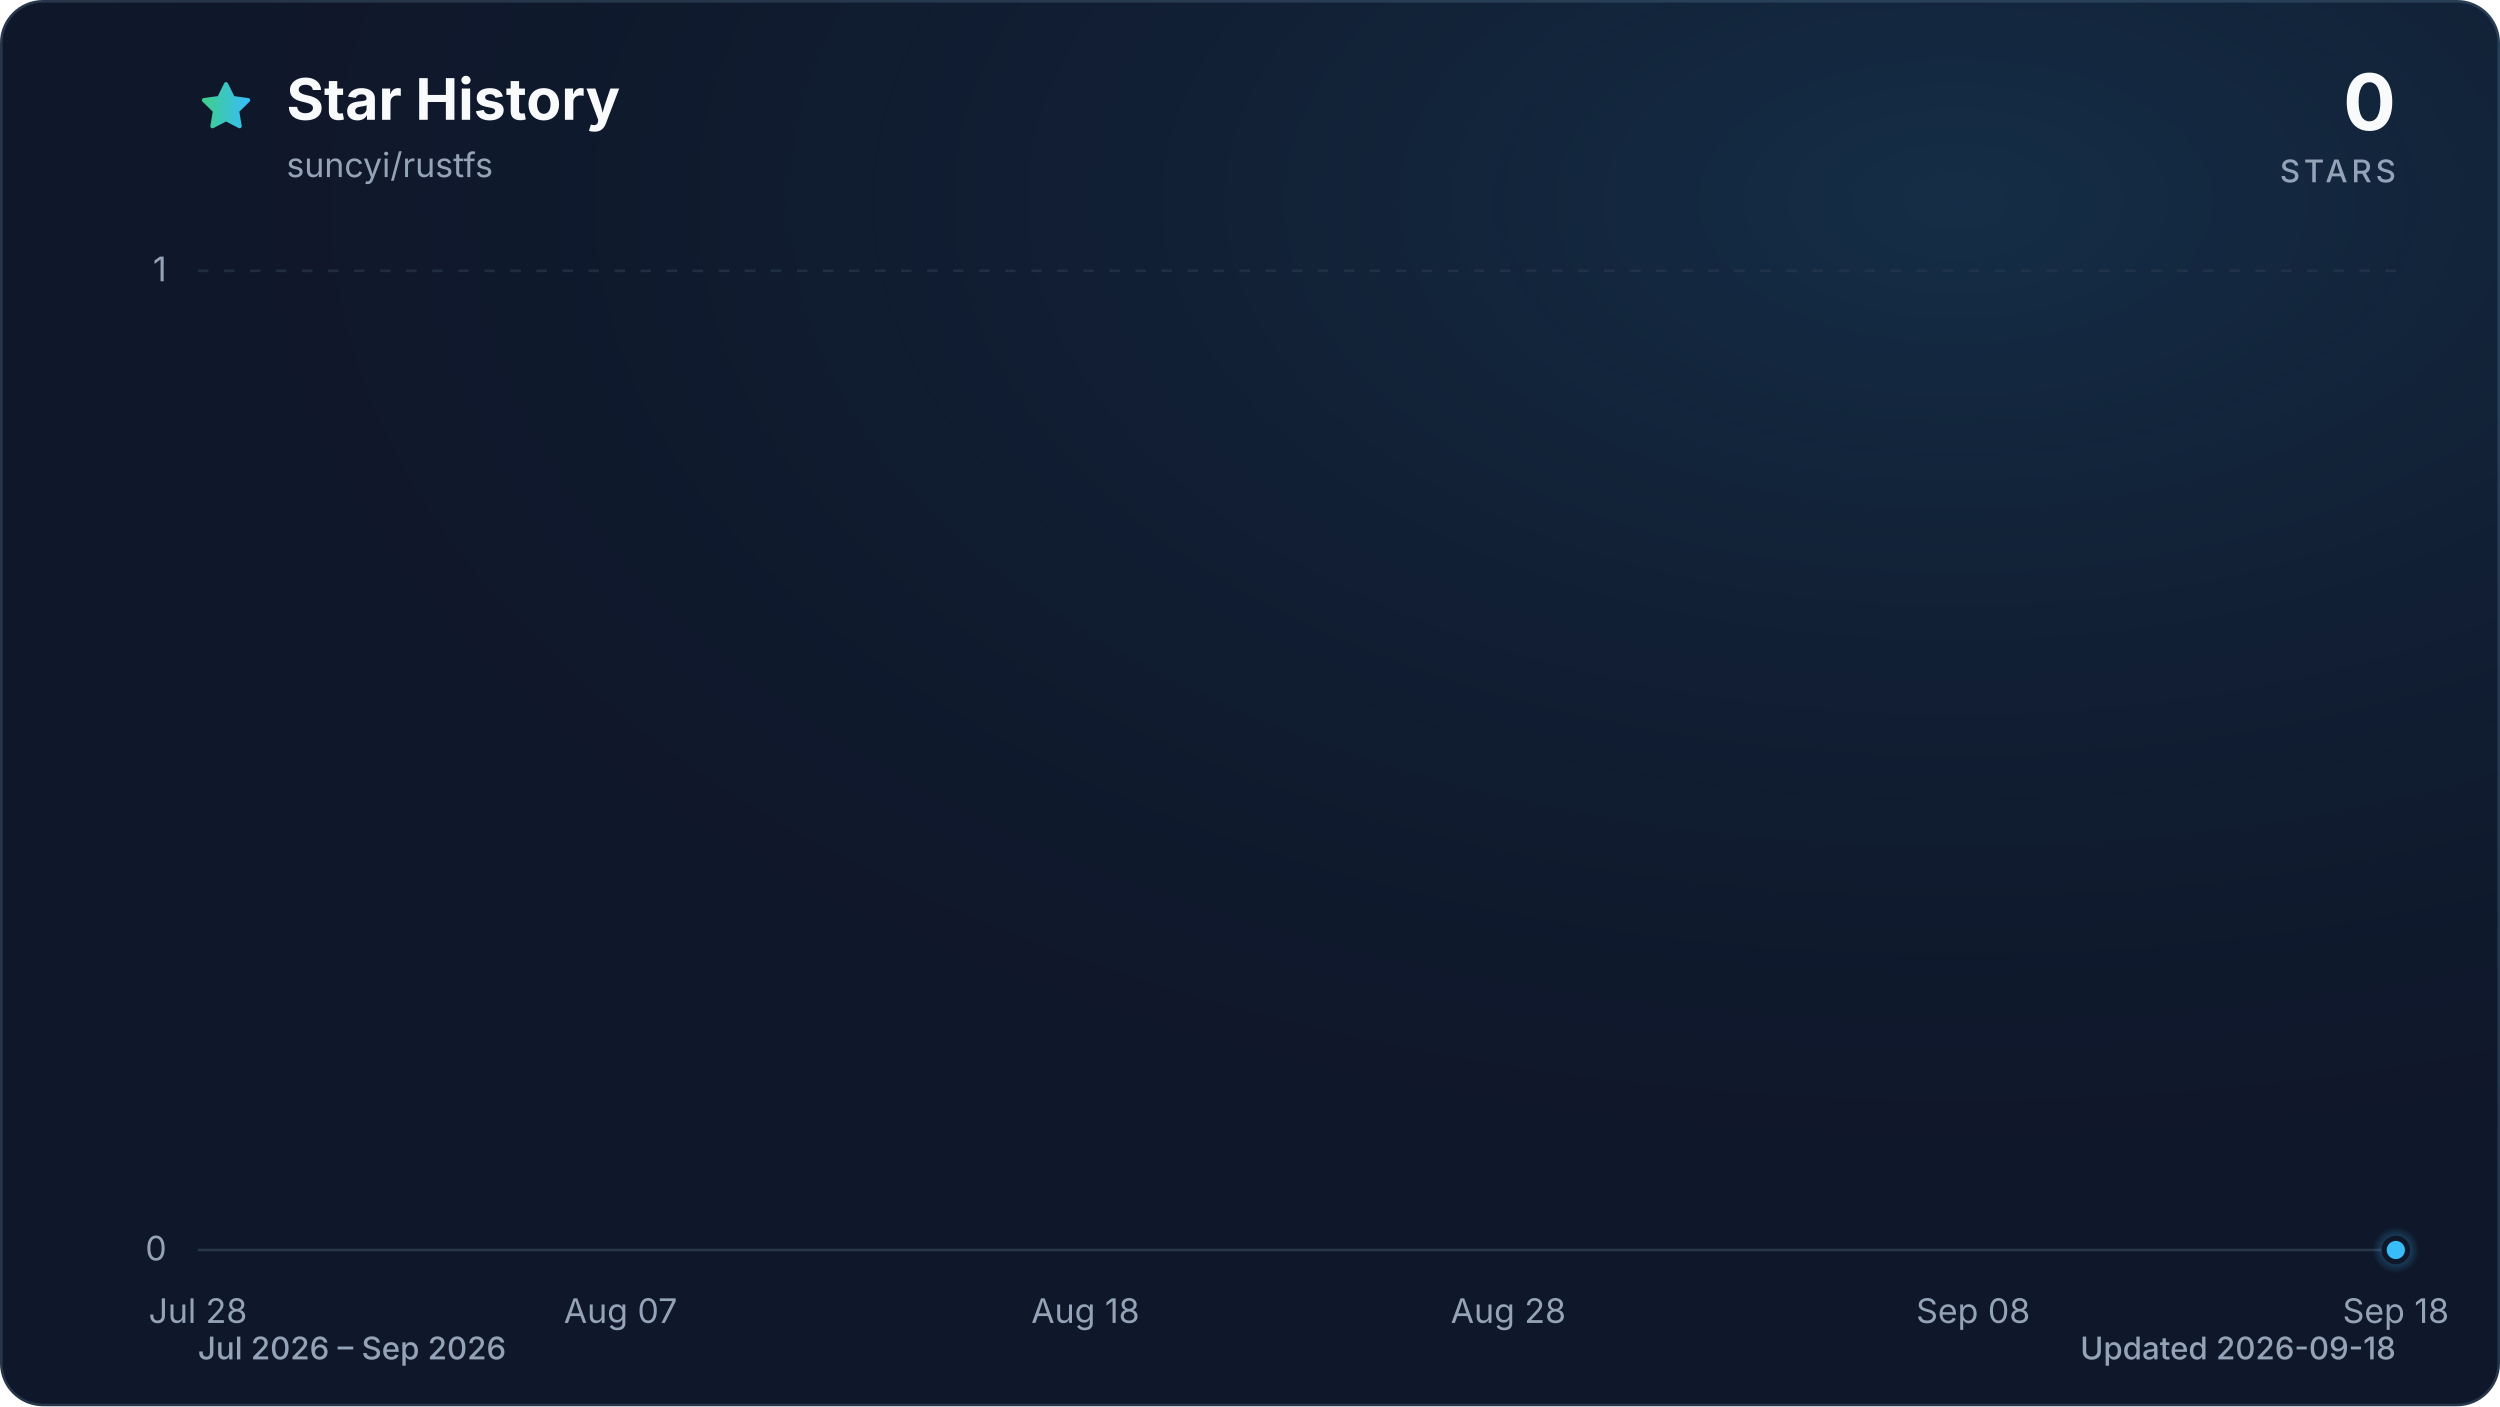
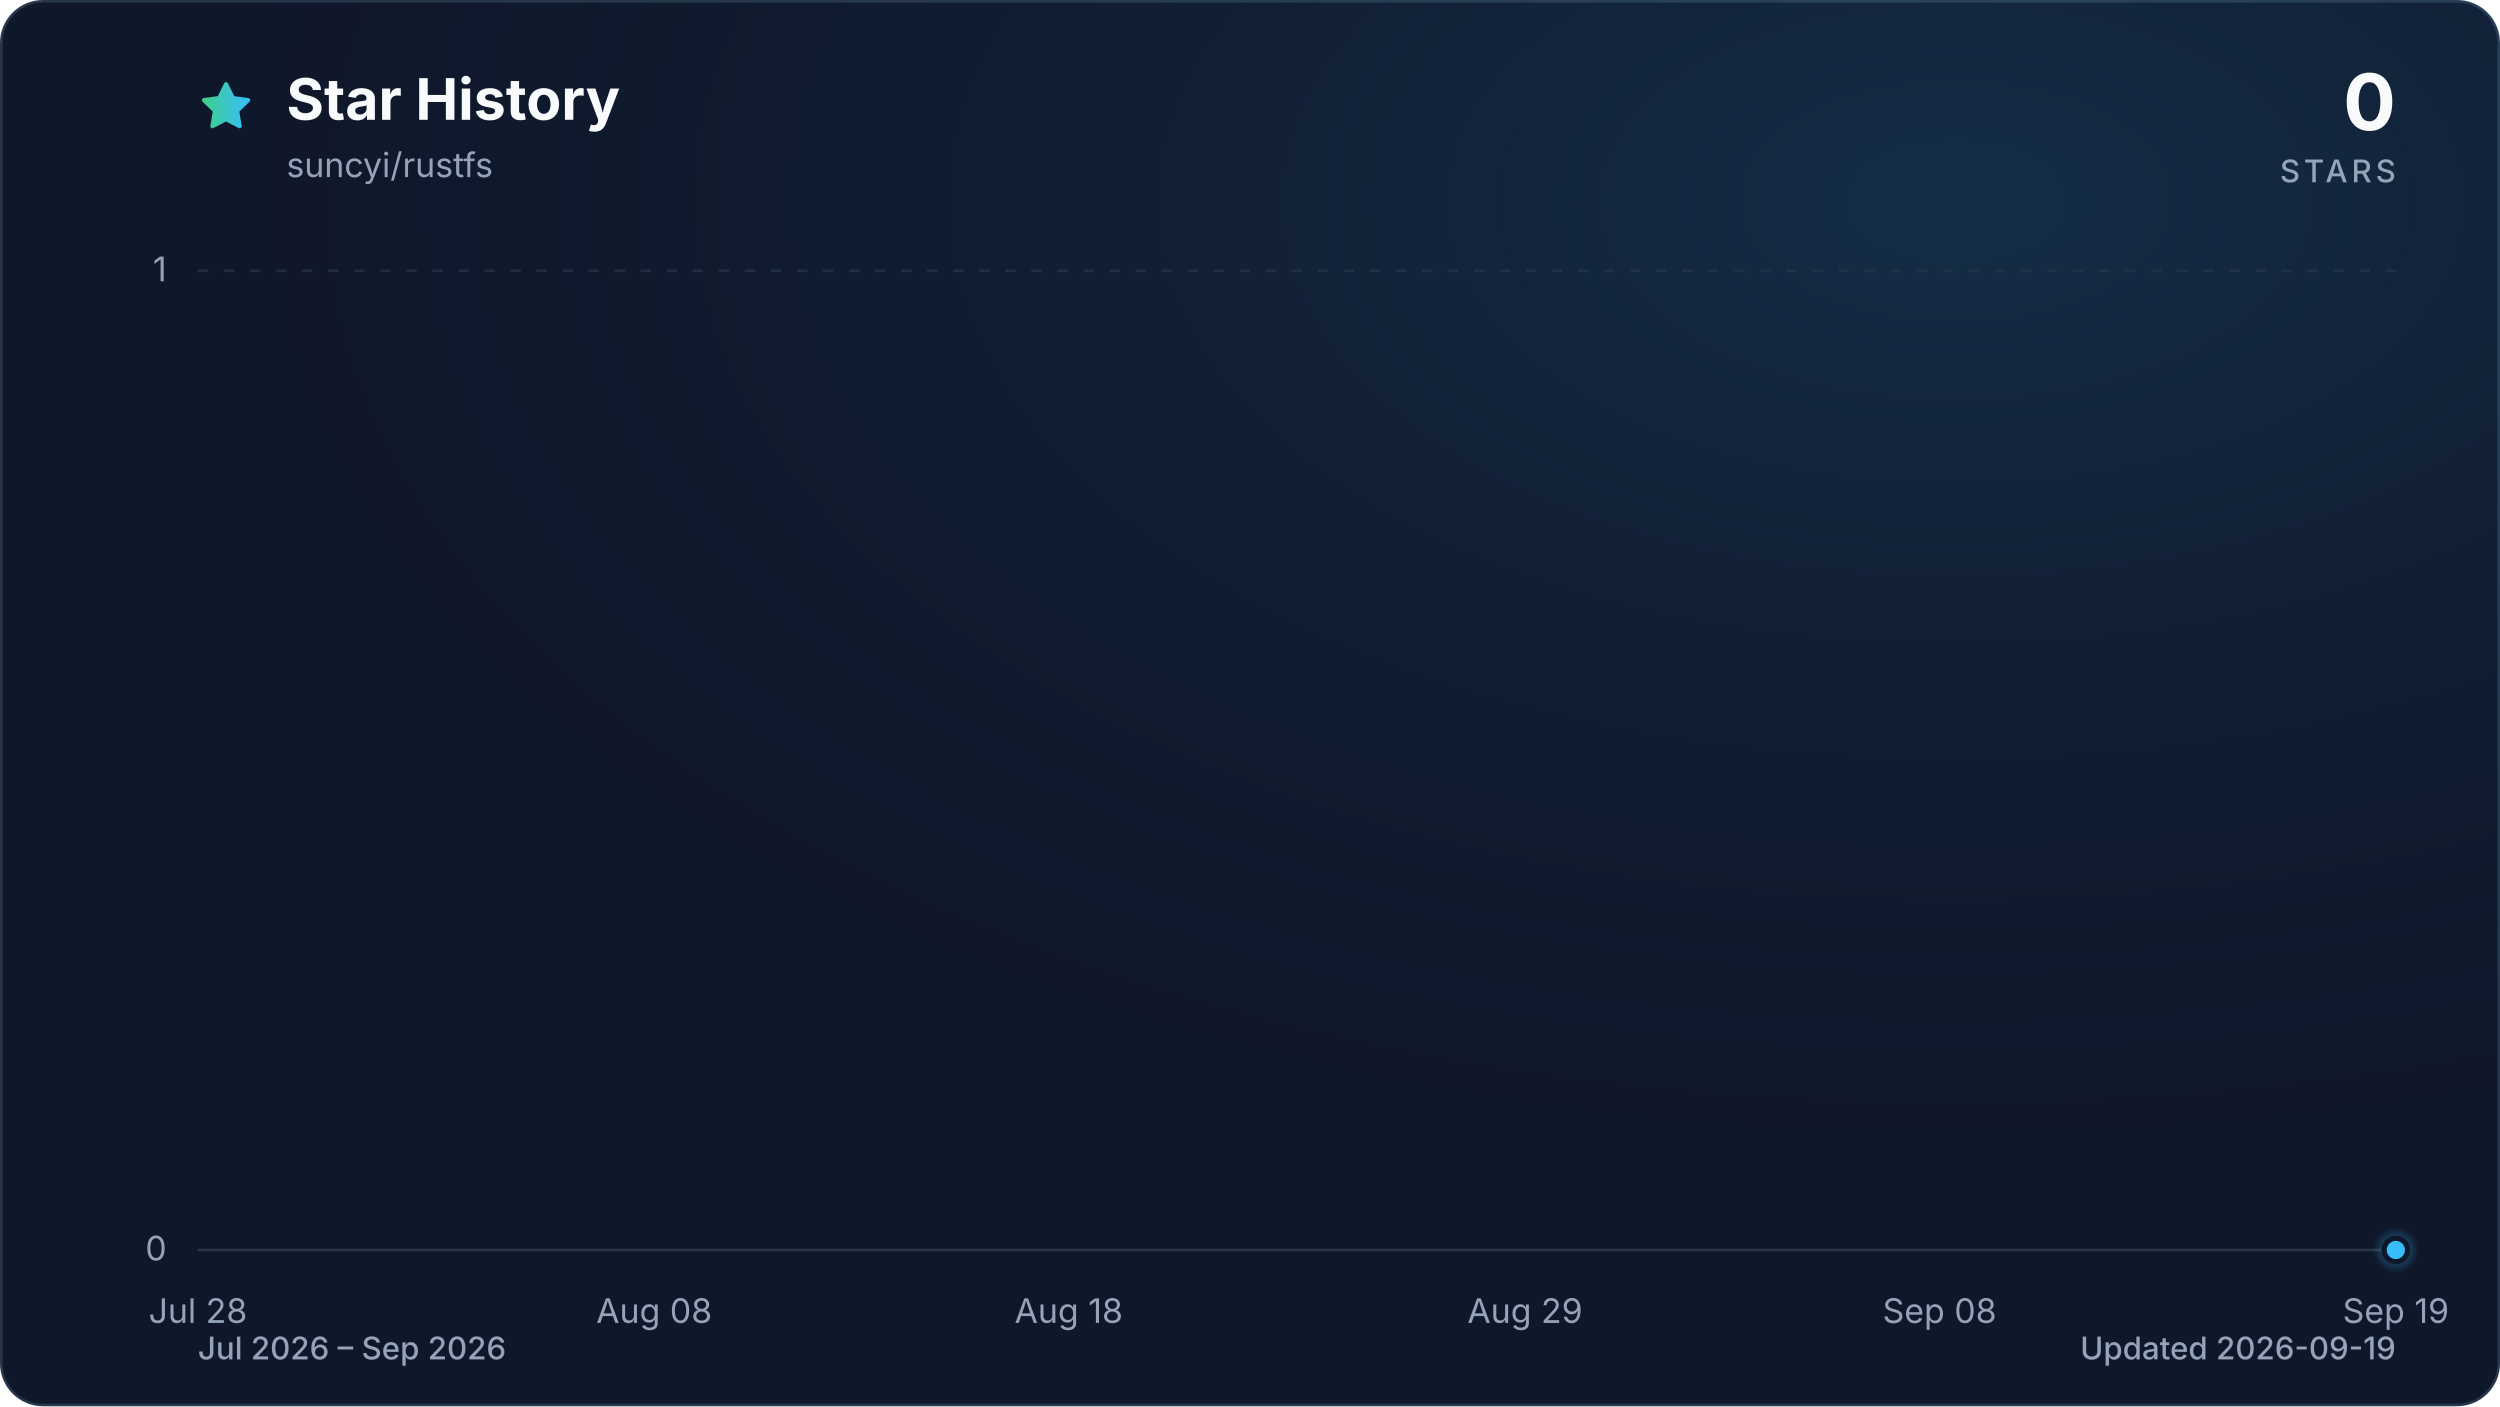
<svg xmlns="http://www.w3.org/2000/svg" viewBox="0 0 960 540" role="img" aria-labelledby="title description" data-style="gradient" data-variant="glow" data-animated="true">
  <defs>
    <linearGradient id="trend" x1="0" y1="0" x2="1" y2="0">
      <stop offset="0%" stop-color="#3ecf8e" />
      <stop offset="100%" stop-color="#38bdf8" />
    </linearGradient>
    <linearGradient id="area" x1="0" y1="0" x2="0" y2="1">
      <stop offset="0%" stop-color="#3ecf8e" stop-opacity="0.30" />
      <stop offset="55%" stop-color="#38bdf8" stop-opacity="0.10" />
      <stop offset="100%" stop-color="#38bdf8" stop-opacity="0.01" />
    </linearGradient>
    <radialGradient id="marker-halo" cx="50%" cy="50%" r="50%">
      <stop offset="0%" stop-color="#38bdf8" stop-opacity="0.55" />
      <stop offset="100%" stop-color="#38bdf8" stop-opacity="0" />
    </radialGradient>
    <radialGradient id="surface-glow" cx="78%" cy="14%" r="80%">
      <stop offset="0%" stop-color="#38bdf8" stop-opacity="0.14" />
      <stop offset="100%" stop-color="#0f172a" stop-opacity="0" />
    </radialGradient>
    <filter id="trend-glow" x="-20%" y="-20%" width="140%" height="140%">
      <feGaussianBlur stdDeviation="7" />
    </filter>
  </defs>
  <style>
.trend-enter{transform-box:fill-box;transform-origin:center;animation:trend-enter 520ms cubic-bezier(0.16,1,0.3,1)}
.marker-enter{transform-box:fill-box;transform-origin:center;animation:marker-enter 320ms cubic-bezier(0.16,1,0.3,1) 200ms both}
.marker-pulse{transform-box:fill-box;transform-origin:center;animation:marker-pulse 2.6s ease-out infinite}
@keyframes trend-enter{from{opacity:.35;transform:translateY(10px)}to{opacity:1;transform:translateY(0)}}
@keyframes marker-enter{from{opacity:0;transform:scale(.4)}to{opacity:1;transform:scale(1)}}
@keyframes marker-pulse{0%{opacity:.5;transform:scale(.7)}70%,100%{opacity:0;transform:scale(2.1)}}
@media (prefers-reduced-motion:reduce){.trend-enter,.marker-enter,.marker-pulse{animation:none!important}}
@media (prefers-reduced-motion:reduce){.marker-pulse{opacity:0}}
</style>
  <rect x="0.5" y="0.5" width="959" height="539" fill="#0f172a" stroke="#27364a" stroke-width="1" rx="16" />
  <rect width="960" height="540" fill="url(#surface-glow)" rx="16" />
  <path d="M12 2.6l2.9 5.9 6.5.9-4.7 4.6 1.1 6.5-5.8-3-5.8 3 1.1-6.5-4.7-4.6 6.5-.9L12 2.6Z" transform="translate(76 30) scale(.9)" fill="url(#trend)" stroke="url(#trend)" stroke-width="1.8" stroke-linejoin="round" aria-hidden="true" />
  <text x="110" y="46" fill="#f8fafc" font-family="ui-sans-serif, system-ui, -apple-system, BlinkMacSystemFont, 'Segoe UI', sans-serif" font-size="22" font-weight="700">Star History</text>
  <text x="110" y="68" fill="#94a3b8" font-family="ui-sans-serif, system-ui, -apple-system, BlinkMacSystemFont, 'Segoe UI', sans-serif" font-size="13">suncyi/rustfs</text>
  <text x="920" y="50" fill="#f8fafc" font-family="ui-sans-serif, system-ui, -apple-system, BlinkMacSystemFont, 'Segoe UI', sans-serif" font-size="30" font-weight="700" text-anchor="end">0</text>
  <text x="920" y="70" fill="#94a3b8" font-family="ui-sans-serif, system-ui, -apple-system, BlinkMacSystemFont, 'Segoe UI', sans-serif" font-size="12" font-weight="500" letter-spacing="1.5" text-anchor="end">STARS</text>
  <line x1="76" y1="480.0" x2="920" y2="480.0" stroke="#27364a" stroke-width="1" stroke-dasharray="0" opacity="1" />
  <text x="64" y="484.0" fill="#94a3b8" font-family="ui-sans-serif, system-ui, -apple-system, BlinkMacSystemFont, 'Segoe UI', sans-serif" font-size="13" text-anchor="end">0</text>
  <line x1="76" y1="104.0" x2="920" y2="104.0" stroke="#27364a" stroke-width="1" stroke-dasharray="4 6" opacity="0.7" />
  <text x="64" y="108.0" fill="#94a3b8" font-family="ui-sans-serif, system-ui, -apple-system, BlinkMacSystemFont, 'Segoe UI', sans-serif" font-size="13" text-anchor="end">1</text>
  <text x="76.0" y="508" fill="#94a3b8" font-family="ui-sans-serif, system-ui, -apple-system, BlinkMacSystemFont, 'Segoe UI', sans-serif" font-size="13" text-anchor="middle">Jul 28</text>
-   <text x="238.3" y="508" fill="#94a3b8" font-family="ui-sans-serif, system-ui, -apple-system, BlinkMacSystemFont, 'Segoe UI', sans-serif" font-size="13" text-anchor="middle">Aug 07</text>
-   <text x="416.8" y="508" fill="#94a3b8" font-family="ui-sans-serif, system-ui, -apple-system, BlinkMacSystemFont, 'Segoe UI', sans-serif" font-size="13" text-anchor="middle">Aug 18</text>
-   <text x="579.2" y="508" fill="#94a3b8" font-family="ui-sans-serif, system-ui, -apple-system, BlinkMacSystemFont, 'Segoe UI', sans-serif" font-size="13" text-anchor="middle">Aug 28</text>
-   <text x="757.7" y="508" fill="#94a3b8" font-family="ui-sans-serif, system-ui, -apple-system, BlinkMacSystemFont, 'Segoe UI', sans-serif" font-size="13" text-anchor="middle">Sep 08</text>
-   <text x="920.0" y="508" fill="#94a3b8" font-family="ui-sans-serif, system-ui, -apple-system, BlinkMacSystemFont, 'Segoe UI', sans-serif" font-size="13" text-anchor="middle">Sep 18</text>
+   <text x="251.2" y="508" fill="#94a3b8" font-family="ui-sans-serif, system-ui, -apple-system, BlinkMacSystemFont, 'Segoe UI', sans-serif" font-size="13" text-anchor="middle">Aug 08</text>
+   <text x="410.4" y="508" fill="#94a3b8" font-family="ui-sans-serif, system-ui, -apple-system, BlinkMacSystemFont, 'Segoe UI', sans-serif" font-size="13" text-anchor="middle">Aug 18</text>
+   <text x="585.6" y="508" fill="#94a3b8" font-family="ui-sans-serif, system-ui, -apple-system, BlinkMacSystemFont, 'Segoe UI', sans-serif" font-size="13" text-anchor="middle">Aug 29</text>
+   <text x="744.8" y="508" fill="#94a3b8" font-family="ui-sans-serif, system-ui, -apple-system, BlinkMacSystemFont, 'Segoe UI', sans-serif" font-size="13" text-anchor="middle">Sep 08</text>
+   <text x="920.0" y="508" fill="#94a3b8" font-family="ui-sans-serif, system-ui, -apple-system, BlinkMacSystemFont, 'Segoe UI', sans-serif" font-size="13" text-anchor="middle">Sep 19</text>
  <g class="trend-enter">
-     <path d="M 76.0 480.0 C 81.4 480.0, 86.8 480.0, 92.2 480.0 C 97.6 480.0, 103.1 480.0, 108.5 480.0 C 113.9 480.0, 119.3 480.0, 124.7 480.0 C 130.1 480.0, 135.5 480.0, 140.9 480.0 C 146.3 480.0, 151.7 480.0, 157.2 480.0 C 162.6 480.0, 168.0 480.0, 173.4 480.0 C 178.8 480.0, 184.2 480.0, 189.6 480.0 C 195.0 480.0, 200.4 480.0, 205.8 480.0 C 211.3 480.0, 216.7 480.0, 222.1 480.0 C 227.5 480.0, 232.9 480.0, 238.3 480.0 C 243.7 480.0, 249.1 480.0, 254.5 480.0 C 259.9 480.0, 265.4 480.0, 270.8 480.0 C 276.2 480.0, 281.6 480.0, 287.0 480.0 C 292.4 480.0, 297.8 480.0, 303.2 480.0 C 308.6 480.0, 314.1 480.0, 319.5 480.0 C 324.9 480.0, 330.3 480.0, 335.7 480.0 C 341.1 480.0, 346.5 480.0, 351.9 480.0 C 357.3 480.0, 362.7 480.0, 368.2 480.0 C 373.6 480.0, 379.0 480.0, 384.4 480.0 C 389.8 480.0, 395.2 480.0, 400.6 480.0 C 406.0 480.0, 411.4 480.0, 416.8 480.0 C 422.3 480.0, 427.7 480.0, 433.1 480.0 C 438.5 480.0, 443.9 480.0, 449.3 480.0 C 454.7 480.0, 460.1 480.0, 465.5 480.0 C 470.9 480.0, 476.4 480.0, 481.8 480.0 C 487.2 480.0, 492.6 480.0, 498.0 480.0 C 503.4 480.0, 508.8 480.0, 514.2 480.0 C 519.6 480.0, 525.1 480.0, 530.5 480.0 C 535.9 480.0, 541.3 480.0, 546.7 480.0 C 552.1 480.0, 557.5 480.0, 562.9 480.0 C 568.3 480.0, 573.7 480.0, 579.2 480.0 C 584.6 480.0, 590.0 480.0, 595.4 480.0 C 600.8 480.0, 606.2 480.0, 611.6 480.0 C 617.0 480.0, 622.4 480.0, 627.8 480.0 C 633.3 480.0, 638.7 480.0, 644.1 480.0 C 649.5 480.0, 654.9 480.0, 660.3 480.0 C 665.7 480.0, 671.1 480.0, 676.5 480.0 C 681.9 480.0, 687.4 480.0, 692.8 480.0 C 698.2 480.0, 703.6 480.0, 709.0 480.0 C 714.4 480.0, 719.8 480.0, 725.2 480.0 C 730.6 480.0, 736.1 480.0, 741.5 480.0 C 746.9 480.0, 752.3 480.0, 757.7 480.0 C 763.1 480.0, 768.5 480.0, 773.9 480.0 C 779.3 480.0, 784.7 480.0, 790.2 480.0 C 795.6 480.0, 801.0 480.0, 806.4 480.0 C 811.8 480.0, 817.2 480.0, 822.6 480.0 C 828.0 480.0, 833.4 480.0, 838.8 480.0 C 844.3 480.0, 849.7 480.0, 855.1 480.0 C 860.5 480.0, 865.9 480.0, 871.3 480.0 C 876.7 480.0, 882.1 480.0, 887.5 480.0 C 892.9 480.0, 898.4 480.0, 903.8 480.0 C 909.2 480.0, 914.6 480.0, 920.0 480.0 L 920.0 480.0 L 76.0 480.0 Z" fill="url(#area)" />
-     <path d="M 76.0 480.0 C 81.4 480.0, 86.8 480.0, 92.2 480.0 C 97.6 480.0, 103.1 480.0, 108.5 480.0 C 113.9 480.0, 119.3 480.0, 124.7 480.0 C 130.1 480.0, 135.5 480.0, 140.9 480.0 C 146.3 480.0, 151.7 480.0, 157.2 480.0 C 162.6 480.0, 168.0 480.0, 173.4 480.0 C 178.8 480.0, 184.2 480.0, 189.6 480.0 C 195.0 480.0, 200.4 480.0, 205.8 480.0 C 211.3 480.0, 216.7 480.0, 222.1 480.0 C 227.5 480.0, 232.9 480.0, 238.3 480.0 C 243.7 480.0, 249.1 480.0, 254.5 480.0 C 259.9 480.0, 265.4 480.0, 270.8 480.0 C 276.2 480.0, 281.6 480.0, 287.0 480.0 C 292.4 480.0, 297.8 480.0, 303.2 480.0 C 308.6 480.0, 314.1 480.0, 319.5 480.0 C 324.9 480.0, 330.3 480.0, 335.7 480.0 C 341.1 480.0, 346.5 480.0, 351.9 480.0 C 357.3 480.0, 362.7 480.0, 368.2 480.0 C 373.6 480.0, 379.0 480.0, 384.4 480.0 C 389.8 480.0, 395.2 480.0, 400.6 480.0 C 406.0 480.0, 411.4 480.0, 416.8 480.0 C 422.3 480.0, 427.7 480.0, 433.1 480.0 C 438.5 480.0, 443.9 480.0, 449.3 480.0 C 454.7 480.0, 460.1 480.0, 465.5 480.0 C 470.9 480.0, 476.4 480.0, 481.8 480.0 C 487.2 480.0, 492.6 480.0, 498.0 480.0 C 503.4 480.0, 508.8 480.0, 514.2 480.0 C 519.6 480.0, 525.1 480.0, 530.5 480.0 C 535.9 480.0, 541.3 480.0, 546.7 480.0 C 552.1 480.0, 557.5 480.0, 562.9 480.0 C 568.3 480.0, 573.7 480.0, 579.2 480.0 C 584.6 480.0, 590.0 480.0, 595.4 480.0 C 600.8 480.0, 606.2 480.0, 611.6 480.0 C 617.0 480.0, 622.4 480.0, 627.8 480.0 C 633.3 480.0, 638.7 480.0, 644.1 480.0 C 649.5 480.0, 654.9 480.0, 660.3 480.0 C 665.7 480.0, 671.1 480.0, 676.5 480.0 C 681.9 480.0, 687.4 480.0, 692.8 480.0 C 698.2 480.0, 703.6 480.0, 709.0 480.0 C 714.4 480.0, 719.8 480.0, 725.2 480.0 C 730.6 480.0, 736.1 480.0, 741.5 480.0 C 746.9 480.0, 752.3 480.0, 757.7 480.0 C 763.1 480.0, 768.5 480.0, 773.9 480.0 C 779.3 480.0, 784.7 480.0, 790.2 480.0 C 795.6 480.0, 801.0 480.0, 806.4 480.0 C 811.8 480.0, 817.2 480.0, 822.6 480.0 C 828.0 480.0, 833.4 480.0, 838.8 480.0 C 844.3 480.0, 849.7 480.0, 855.1 480.0 C 860.5 480.0, 865.9 480.0, 871.3 480.0 C 876.7 480.0, 882.1 480.0, 887.5 480.0 C 892.9 480.0, 898.4 480.0, 903.8 480.0 C 909.2 480.0, 914.6 480.0, 920.0 480.0" fill="none" stroke="url(#trend)" stroke-width="12" stroke-linecap="round" stroke-linejoin="round" opacity="0.16" filter="url(#trend-glow)" />
-     <path d="M 76.0 480.0 C 81.4 480.0, 86.8 480.0, 92.2 480.0 C 97.6 480.0, 103.1 480.0, 108.5 480.0 C 113.9 480.0, 119.3 480.0, 124.7 480.0 C 130.1 480.0, 135.5 480.0, 140.9 480.0 C 146.3 480.0, 151.7 480.0, 157.2 480.0 C 162.6 480.0, 168.0 480.0, 173.4 480.0 C 178.8 480.0, 184.2 480.0, 189.6 480.0 C 195.0 480.0, 200.4 480.0, 205.8 480.0 C 211.3 480.0, 216.7 480.0, 222.1 480.0 C 227.5 480.0, 232.9 480.0, 238.3 480.0 C 243.7 480.0, 249.1 480.0, 254.5 480.0 C 259.9 480.0, 265.4 480.0, 270.8 480.0 C 276.2 480.0, 281.6 480.0, 287.0 480.0 C 292.4 480.0, 297.8 480.0, 303.2 480.0 C 308.6 480.0, 314.1 480.0, 319.5 480.0 C 324.9 480.0, 330.3 480.0, 335.7 480.0 C 341.1 480.0, 346.5 480.0, 351.9 480.0 C 357.3 480.0, 362.7 480.0, 368.2 480.0 C 373.6 480.0, 379.0 480.0, 384.4 480.0 C 389.8 480.0, 395.2 480.0, 400.6 480.0 C 406.0 480.0, 411.4 480.0, 416.8 480.0 C 422.3 480.0, 427.7 480.0, 433.1 480.0 C 438.5 480.0, 443.9 480.0, 449.3 480.0 C 454.7 480.0, 460.1 480.0, 465.5 480.0 C 470.9 480.0, 476.4 480.0, 481.8 480.0 C 487.2 480.0, 492.6 480.0, 498.0 480.0 C 503.4 480.0, 508.8 480.0, 514.2 480.0 C 519.6 480.0, 525.1 480.0, 530.5 480.0 C 535.9 480.0, 541.3 480.0, 546.7 480.0 C 552.1 480.0, 557.5 480.0, 562.9 480.0 C 568.3 480.0, 573.7 480.0, 579.2 480.0 C 584.6 480.0, 590.0 480.0, 595.4 480.0 C 600.8 480.0, 606.2 480.0, 611.6 480.0 C 617.0 480.0, 622.4 480.0, 627.8 480.0 C 633.3 480.0, 638.7 480.0, 644.1 480.0 C 649.5 480.0, 654.9 480.0, 660.3 480.0 C 665.7 480.0, 671.1 480.0, 676.5 480.0 C 681.9 480.0, 687.4 480.0, 692.8 480.0 C 698.2 480.0, 703.6 480.0, 709.0 480.0 C 714.4 480.0, 719.8 480.0, 725.2 480.0 C 730.6 480.0, 736.1 480.0, 741.5 480.0 C 746.9 480.0, 752.3 480.0, 757.7 480.0 C 763.1 480.0, 768.5 480.0, 773.9 480.0 C 779.3 480.0, 784.7 480.0, 790.2 480.0 C 795.6 480.0, 801.0 480.0, 806.4 480.0 C 811.8 480.0, 817.2 480.0, 822.6 480.0 C 828.0 480.0, 833.4 480.0, 838.8 480.0 C 844.3 480.0, 849.7 480.0, 855.1 480.0 C 860.5 480.0, 865.9 480.0, 871.3 480.0 C 876.7 480.0, 882.1 480.0, 887.5 480.0 C 892.9 480.0, 898.4 480.0, 903.8 480.0 C 909.2 480.0, 914.6 480.0, 920.0 480.0" fill="none" stroke="url(#trend)" stroke-width="3" stroke-linecap="round" stroke-linejoin="round" />
+     <path d="M 76.0 480.0 C 81.3 480.0, 86.6 480.0, 91.9 480.0 C 97.2 480.0, 102.5 480.0, 107.8 480.0 C 113.2 480.0, 118.5 480.0, 123.8 480.0 C 129.1 480.0, 134.4 480.0, 139.7 480.0 C 145.0 480.0, 150.3 480.0, 155.6 480.0 C 160.9 480.0, 166.2 480.0, 171.5 480.0 C 176.9 480.0, 182.2 480.0, 187.5 480.0 C 192.8 480.0, 198.1 480.0, 203.4 480.0 C 208.7 480.0, 214.0 480.0, 219.3 480.0 C 224.6 480.0, 229.9 480.0, 235.2 480.0 C 240.6 480.0, 245.9 480.0, 251.2 480.0 C 256.5 480.0, 261.8 480.0, 267.1 480.0 C 272.4 480.0, 277.7 480.0, 283.0 480.0 C 288.3 480.0, 293.6 480.0, 298.9 480.0 C 304.3 480.0, 309.6 480.0, 314.9 480.0 C 320.2 480.0, 325.5 480.0, 330.8 480.0 C 336.1 480.0, 341.4 480.0, 346.7 480.0 C 352.0 480.0, 357.3 480.0, 362.6 480.0 C 367.9 480.0, 373.3 480.0, 378.6 480.0 C 383.9 480.0, 389.2 480.0, 394.5 480.0 C 399.8 480.0, 405.1 480.0, 410.4 480.0 C 415.7 480.0, 421.0 480.0, 426.3 480.0 C 431.6 480.0, 437.0 480.0, 442.3 480.0 C 447.6 480.0, 452.9 480.0, 458.2 480.0 C 463.5 480.0, 468.8 480.0, 474.1 480.0 C 479.4 480.0, 484.7 480.0, 490.0 480.0 C 495.3 480.0, 500.7 480.0, 506.0 480.0 C 511.3 480.0, 516.6 480.0, 521.9 480.0 C 527.2 480.0, 532.5 480.0, 537.8 480.0 C 543.1 480.0, 548.4 480.0, 553.7 480.0 C 559.0 480.0, 564.4 480.0, 569.7 480.0 C 575.0 480.0, 580.3 480.0, 585.6 480.0 C 590.9 480.0, 596.2 480.0, 601.5 480.0 C 606.8 480.0, 612.1 480.0, 617.4 480.0 C 622.7 480.0, 628.1 480.0, 633.4 480.0 C 638.7 480.0, 644.0 480.0, 649.3 480.0 C 654.6 480.0, 659.9 480.0, 665.2 480.0 C 670.5 480.0, 675.8 480.0, 681.1 480.0 C 686.4 480.0, 691.7 480.0, 697.1 480.0 C 702.4 480.0, 707.7 480.0, 713.0 480.0 C 718.3 480.0, 723.6 480.0, 728.9 480.0 C 734.2 480.0, 739.5 480.0, 744.8 480.0 C 750.1 480.0, 755.4 480.0, 760.8 480.0 C 766.1 480.0, 771.4 480.0, 776.7 480.0 C 782.0 480.0, 787.3 480.0, 792.6 480.0 C 797.9 480.0, 803.2 480.0, 808.5 480.0 C 813.8 480.0, 819.1 480.0, 824.5 480.0 C 829.8 480.0, 835.1 480.0, 840.4 480.0 C 845.7 480.0, 851.0 480.0, 856.3 480.0 C 861.6 480.0, 866.9 480.0, 872.2 480.0 C 877.5 480.0, 882.8 480.0, 888.2 480.0 C 893.5 480.0, 898.8 480.0, 904.1 480.0 C 909.4 480.0, 914.7 480.0, 920.0 480.0 L 920.0 480.0 L 76.0 480.0 Z" fill="url(#area)" />
+     <path d="M 76.0 480.0 C 81.3 480.0, 86.6 480.0, 91.9 480.0 C 97.2 480.0, 102.5 480.0, 107.8 480.0 C 113.2 480.0, 118.5 480.0, 123.8 480.0 C 129.1 480.0, 134.4 480.0, 139.7 480.0 C 145.0 480.0, 150.3 480.0, 155.6 480.0 C 160.9 480.0, 166.2 480.0, 171.5 480.0 C 176.9 480.0, 182.2 480.0, 187.5 480.0 C 192.8 480.0, 198.1 480.0, 203.4 480.0 C 208.7 480.0, 214.0 480.0, 219.3 480.0 C 224.6 480.0, 229.9 480.0, 235.2 480.0 C 240.6 480.0, 245.9 480.0, 251.2 480.0 C 256.5 480.0, 261.8 480.0, 267.1 480.0 C 272.4 480.0, 277.7 480.0, 283.0 480.0 C 288.3 480.0, 293.6 480.0, 298.9 480.0 C 304.3 480.0, 309.6 480.0, 314.9 480.0 C 320.2 480.0, 325.5 480.0, 330.8 480.0 C 336.1 480.0, 341.4 480.0, 346.7 480.0 C 352.0 480.0, 357.3 480.0, 362.6 480.0 C 367.9 480.0, 373.3 480.0, 378.6 480.0 C 383.9 480.0, 389.2 480.0, 394.5 480.0 C 399.8 480.0, 405.1 480.0, 410.4 480.0 C 415.7 480.0, 421.0 480.0, 426.3 480.0 C 431.6 480.0, 437.0 480.0, 442.3 480.0 C 447.6 480.0, 452.9 480.0, 458.2 480.0 C 463.5 480.0, 468.8 480.0, 474.1 480.0 C 479.4 480.0, 484.7 480.0, 490.0 480.0 C 495.3 480.0, 500.7 480.0, 506.0 480.0 C 511.3 480.0, 516.6 480.0, 521.9 480.0 C 527.2 480.0, 532.5 480.0, 537.8 480.0 C 543.1 480.0, 548.4 480.0, 553.7 480.0 C 559.0 480.0, 564.4 480.0, 569.7 480.0 C 575.0 480.0, 580.3 480.0, 585.6 480.0 C 590.9 480.0, 596.2 480.0, 601.5 480.0 C 606.8 480.0, 612.1 480.0, 617.4 480.0 C 622.7 480.0, 628.1 480.0, 633.4 480.0 C 638.7 480.0, 644.0 480.0, 649.3 480.0 C 654.6 480.0, 659.9 480.0, 665.2 480.0 C 670.5 480.0, 675.8 480.0, 681.1 480.0 C 686.4 480.0, 691.7 480.0, 697.1 480.0 C 702.4 480.0, 707.7 480.0, 713.0 480.0 C 718.3 480.0, 723.6 480.0, 728.9 480.0 C 734.2 480.0, 739.5 480.0, 744.8 480.0 C 750.1 480.0, 755.4 480.0, 760.8 480.0 C 766.1 480.0, 771.4 480.0, 776.7 480.0 C 782.0 480.0, 787.3 480.0, 792.6 480.0 C 797.9 480.0, 803.2 480.0, 808.5 480.0 C 813.8 480.0, 819.1 480.0, 824.5 480.0 C 829.8 480.0, 835.1 480.0, 840.4 480.0 C 845.7 480.0, 851.0 480.0, 856.3 480.0 C 861.6 480.0, 866.9 480.0, 872.2 480.0 C 877.5 480.0, 882.8 480.0, 888.2 480.0 C 893.5 480.0, 898.8 480.0, 904.1 480.0 C 909.4 480.0, 914.7 480.0, 920.0 480.0" fill="none" stroke="url(#trend)" stroke-width="12" stroke-linecap="round" stroke-linejoin="round" opacity="0.16" filter="url(#trend-glow)" />
+     <path d="M 76.0 480.0 C 81.3 480.0, 86.6 480.0, 91.9 480.0 C 97.2 480.0, 102.5 480.0, 107.8 480.0 C 113.2 480.0, 118.5 480.0, 123.8 480.0 C 129.1 480.0, 134.4 480.0, 139.7 480.0 C 145.0 480.0, 150.3 480.0, 155.6 480.0 C 160.9 480.0, 166.2 480.0, 171.5 480.0 C 176.9 480.0, 182.2 480.0, 187.5 480.0 C 192.8 480.0, 198.1 480.0, 203.4 480.0 C 208.7 480.0, 214.0 480.0, 219.3 480.0 C 224.6 480.0, 229.9 480.0, 235.2 480.0 C 240.6 480.0, 245.9 480.0, 251.2 480.0 C 256.5 480.0, 261.8 480.0, 267.1 480.0 C 272.4 480.0, 277.7 480.0, 283.0 480.0 C 288.3 480.0, 293.6 480.0, 298.9 480.0 C 304.3 480.0, 309.6 480.0, 314.9 480.0 C 320.2 480.0, 325.5 480.0, 330.8 480.0 C 336.1 480.0, 341.4 480.0, 346.7 480.0 C 352.0 480.0, 357.3 480.0, 362.6 480.0 C 367.9 480.0, 373.3 480.0, 378.6 480.0 C 383.9 480.0, 389.2 480.0, 394.5 480.0 C 399.8 480.0, 405.1 480.0, 410.4 480.0 C 415.7 480.0, 421.0 480.0, 426.3 480.0 C 431.6 480.0, 437.0 480.0, 442.3 480.0 C 447.6 480.0, 452.9 480.0, 458.2 480.0 C 463.5 480.0, 468.8 480.0, 474.1 480.0 C 479.4 480.0, 484.7 480.0, 490.0 480.0 C 495.3 480.0, 500.7 480.0, 506.0 480.0 C 511.3 480.0, 516.6 480.0, 521.9 480.0 C 527.2 480.0, 532.5 480.0, 537.8 480.0 C 543.1 480.0, 548.4 480.0, 553.7 480.0 C 559.0 480.0, 564.4 480.0, 569.7 480.0 C 575.0 480.0, 580.3 480.0, 585.6 480.0 C 590.9 480.0, 596.2 480.0, 601.5 480.0 C 606.8 480.0, 612.1 480.0, 617.4 480.0 C 622.7 480.0, 628.1 480.0, 633.4 480.0 C 638.7 480.0, 644.0 480.0, 649.3 480.0 C 654.6 480.0, 659.9 480.0, 665.2 480.0 C 670.5 480.0, 675.8 480.0, 681.1 480.0 C 686.4 480.0, 691.7 480.0, 697.1 480.0 C 702.4 480.0, 707.7 480.0, 713.0 480.0 C 718.3 480.0, 723.6 480.0, 728.9 480.0 C 734.2 480.0, 739.5 480.0, 744.8 480.0 C 750.1 480.0, 755.4 480.0, 760.8 480.0 C 766.1 480.0, 771.4 480.0, 776.7 480.0 C 782.0 480.0, 787.3 480.0, 792.6 480.0 C 797.9 480.0, 803.2 480.0, 808.5 480.0 C 813.8 480.0, 819.1 480.0, 824.5 480.0 C 829.8 480.0, 835.1 480.0, 840.4 480.0 C 845.7 480.0, 851.0 480.0, 856.3 480.0 C 861.6 480.0, 866.9 480.0, 872.2 480.0 C 877.5 480.0, 882.8 480.0, 888.2 480.0 C 893.5 480.0, 898.8 480.0, 904.1 480.0 C 909.4 480.0, 914.7 480.0, 920.0 480.0" fill="none" stroke="url(#trend)" stroke-width="3" stroke-linecap="round" stroke-linejoin="round" />
  </g>
  <g class="marker-enter">
    <circle class="marker-pulse" cx="920.0" cy="480.0" r="9" fill="url(#marker-halo)" />
    <circle cx="920.0" cy="480.0" r="4.5" fill="#38bdf8" stroke="#0f172a" stroke-width="2" />
  </g>
  <text x="76" y="522" fill="#94a3b8" font-family="ui-sans-serif, system-ui, -apple-system, BlinkMacSystemFont, 'Segoe UI', sans-serif" font-size="12" font-weight="500">Jul 2026 – Sep 2026</text>
-   <text x="920" y="522" fill="#94a3b8" font-family="ui-sans-serif, system-ui, -apple-system, BlinkMacSystemFont, 'Segoe UI', sans-serif" font-size="12" font-weight="500" text-anchor="end">Updated 2026-09-18</text>
+   <text x="920" y="522" fill="#94a3b8" font-family="ui-sans-serif, system-ui, -apple-system, BlinkMacSystemFont, 'Segoe UI', sans-serif" font-size="12" font-weight="500" text-anchor="end">Updated 2026-09-19</text>
</svg>
